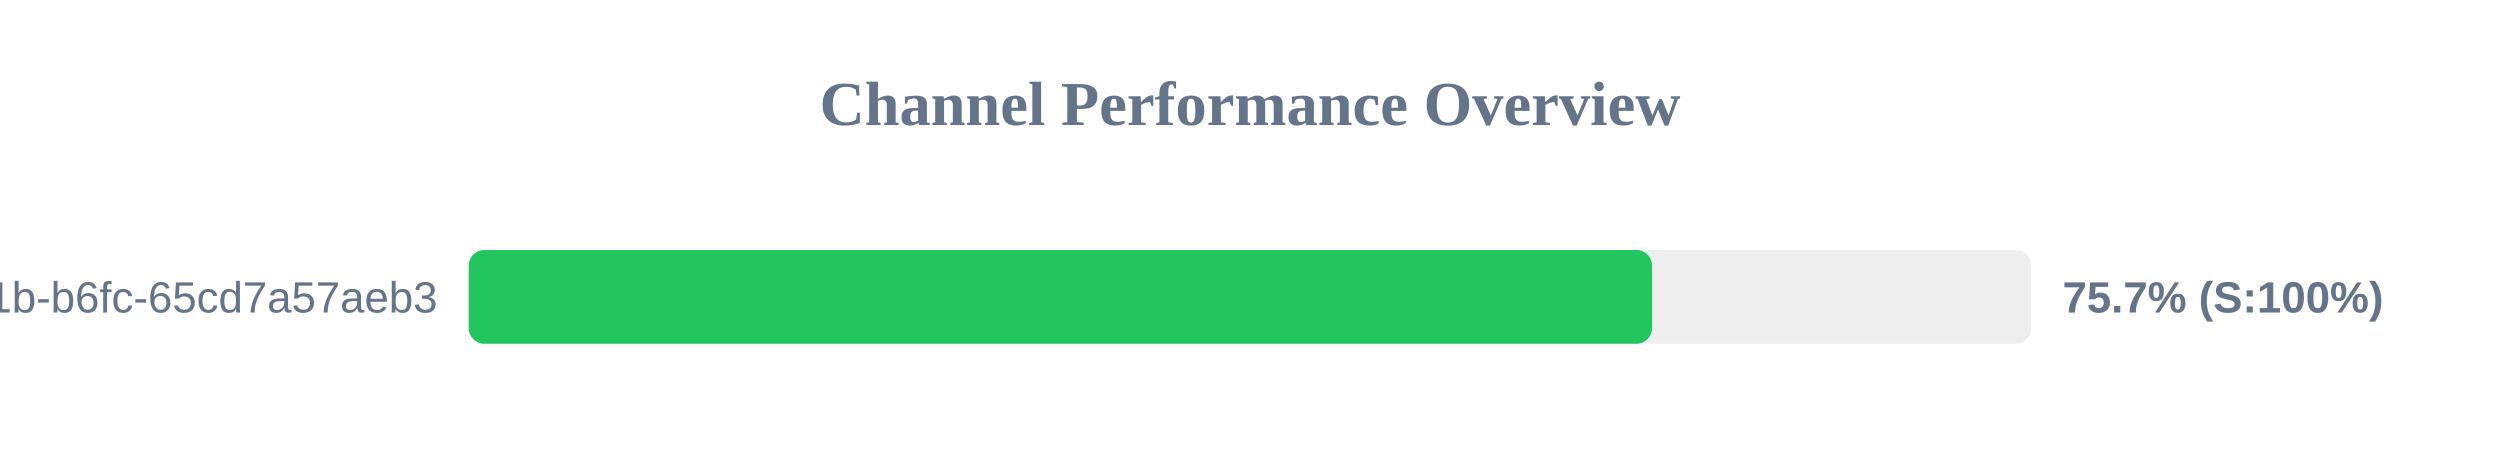
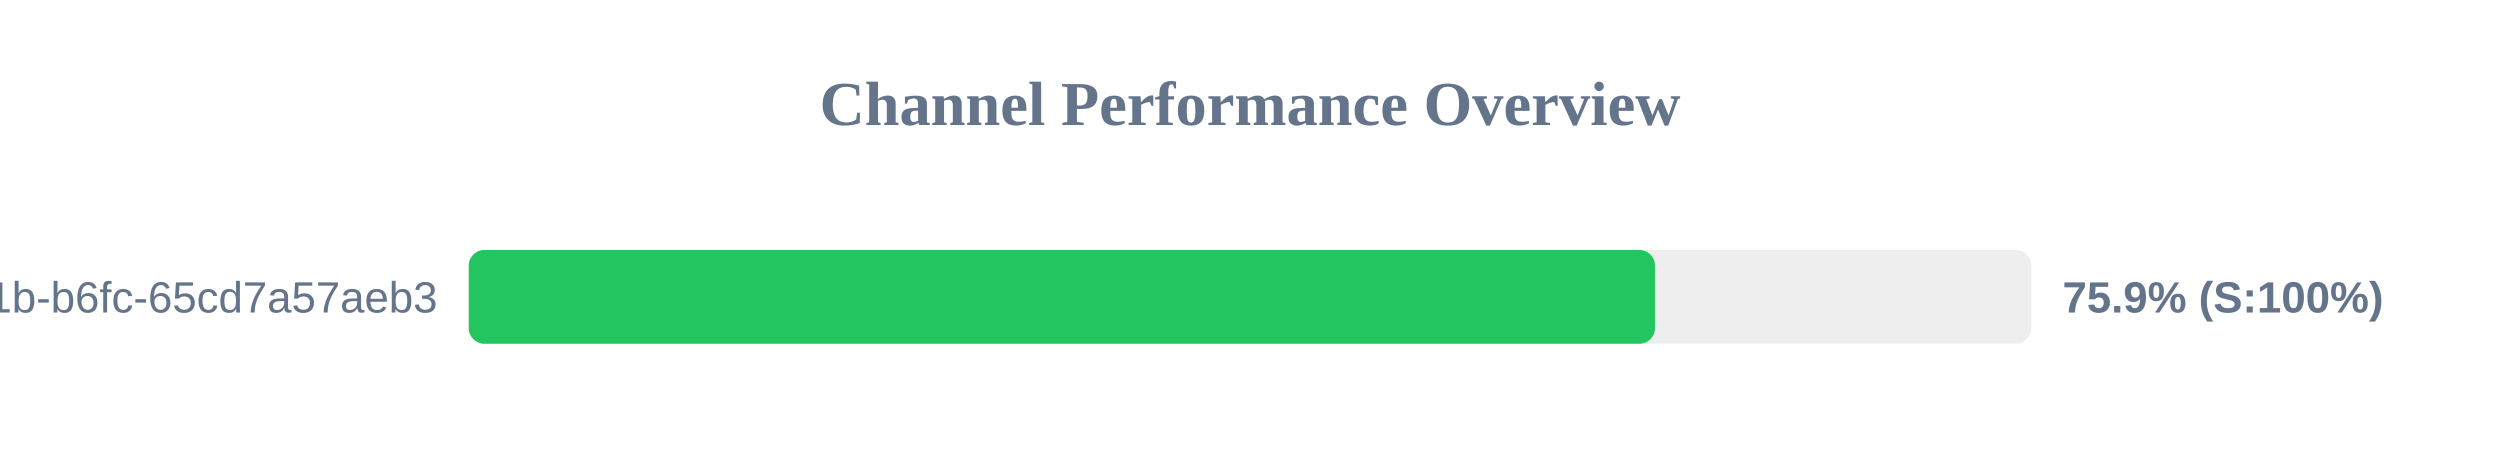
<svg xmlns="http://www.w3.org/2000/svg" width="800" height="150" version="1.1">
  <style>
        .row { font: 14px Arial; fill: #64748b; }
        .score { font: bold 14px Arial; fill: #64748b; }
    </style>
  <text x="400" y="40" text-anchor="middle" font-size="20px" font-weight="bold" fill="#64748b">Channel Performance Overview</text>
  <rect x="150" y="80" width="500" height="30" fill="#eee" rx="5" />
-   <rect x="150" y="80" width="378.65" height="30" fill="#22c55e" rx="5" />
+   <rect x="150" y="80" width="379.6" height="30" fill="#22c55e" rx="5" />
  <text x="140" y="100" text-anchor="end" class="row">?uuid=9c859345-959f-491b-b6fc-65cd7a57aeb3</text>
-   <text x="660" y="100" text-anchor="start" class="score">75.7% (S:100%)</text>
+   <text x="660" y="100" text-anchor="start" class="score">75.9% (S:100%)</text>
</svg>
